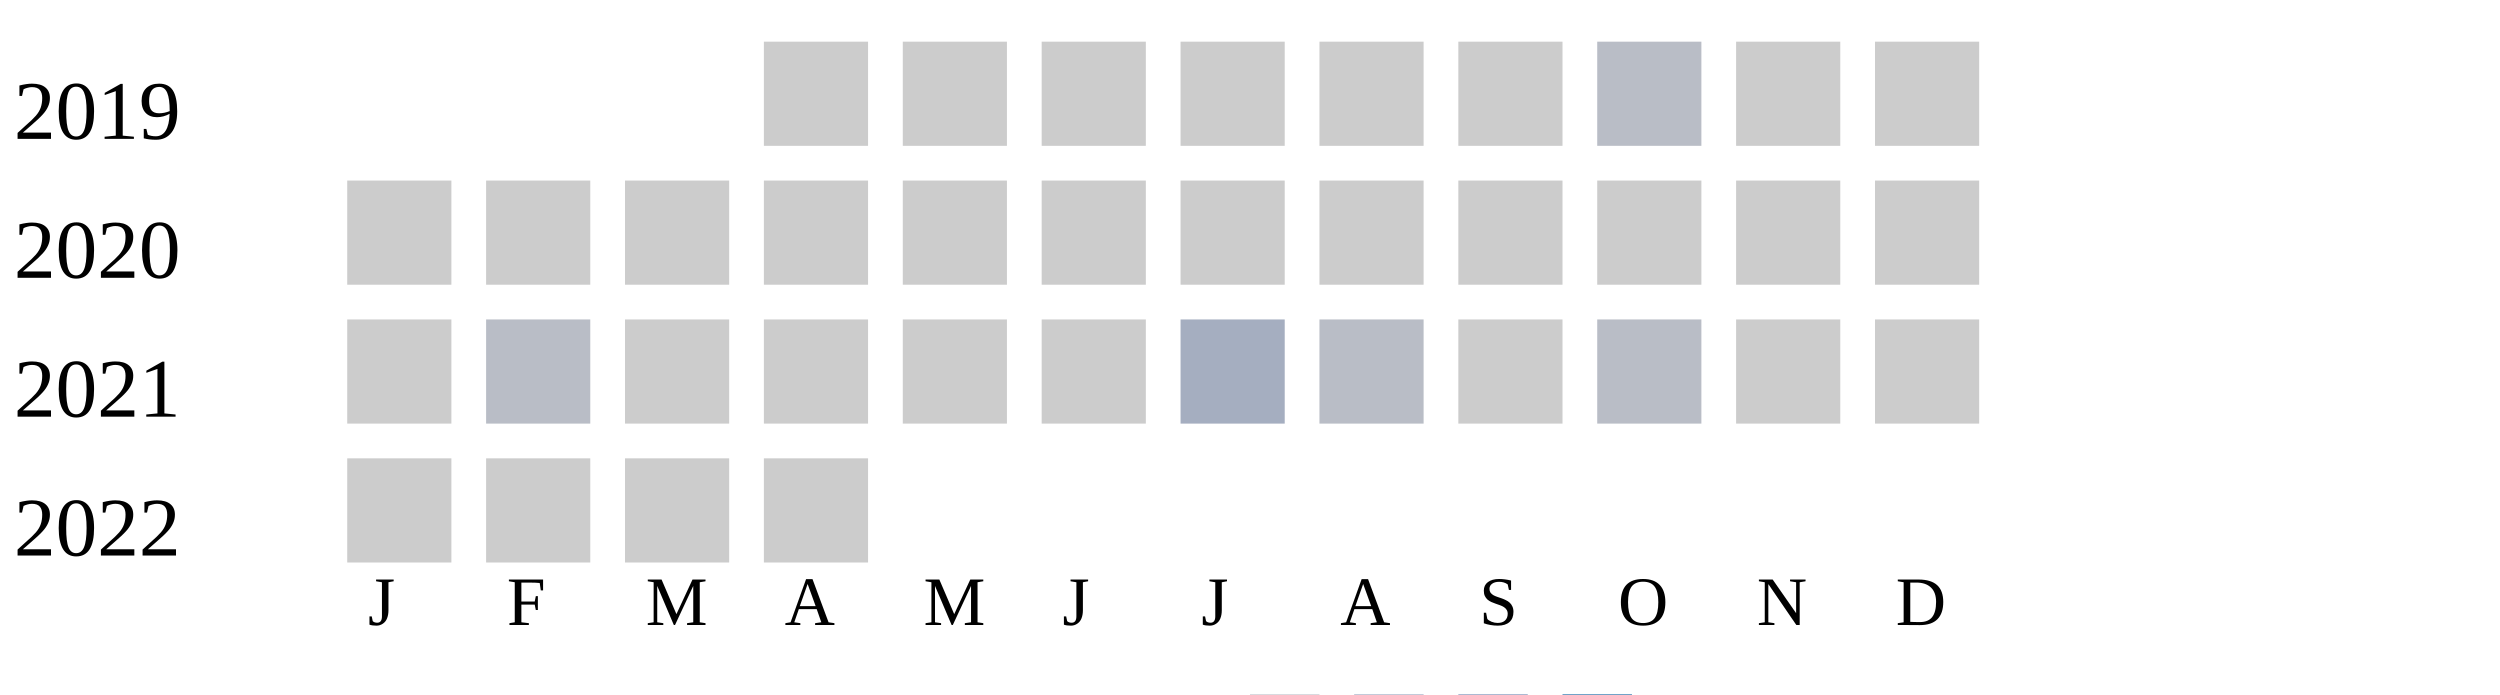
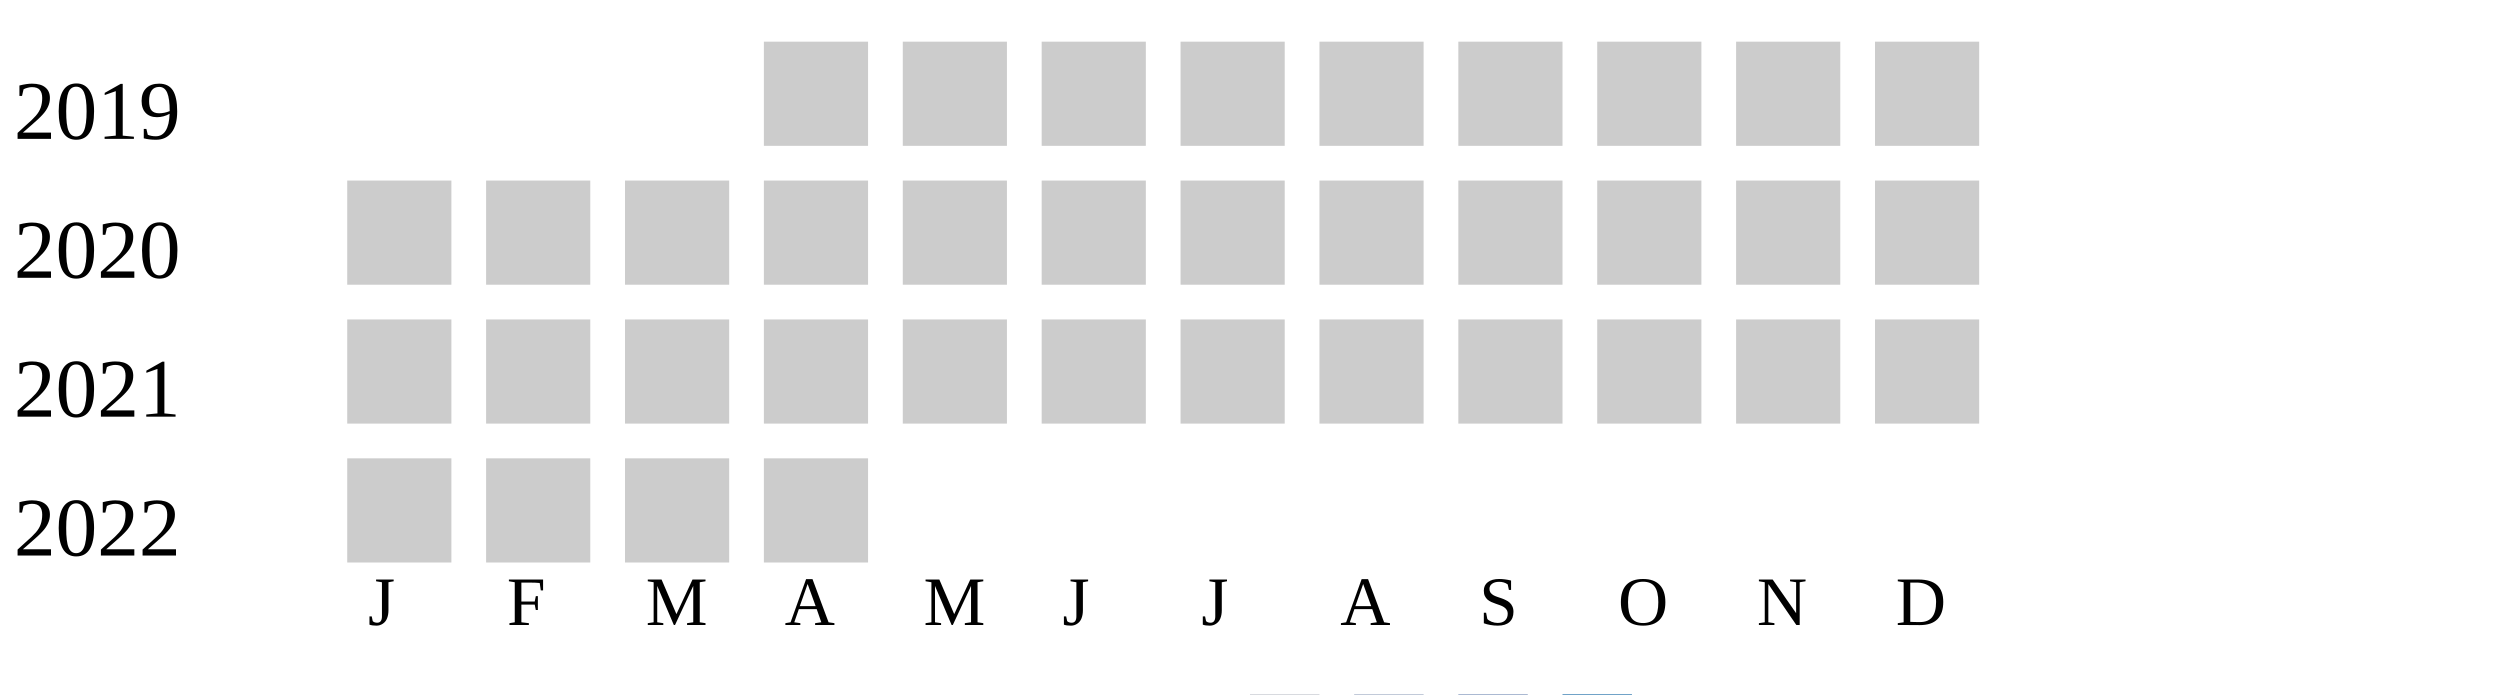
<svg xmlns="http://www.w3.org/2000/svg" width="360" height="100">
  <g transform="translate(0 0)">
    <text x="2" y="20">2019</text>
    <rect x="110" y="6" width="15" height="15" fill="#cccccc" />
    <rect x="130" y="6" width="15" height="15" fill="#cccccc" />
    <rect x="150" y="6" width="15" height="15" fill="#cccccc" />
    <rect x="170" y="6" width="15" height="15" fill="#cccccc" />
    <rect x="190" y="6" width="15" height="15" fill="#cccccc" />
    <rect x="210" y="6" width="15" height="15" fill="#cccccc" />
-     <rect x="230" y="6" width="15" height="15" fill="#b9bdc6" />
+     <rect x="230" y="6" width="15" height="15" fill="#cccccc" />
    <rect x="250" y="6" width="15" height="15" fill="#cccccc" />
    <rect x="270" y="6" width="15" height="15" fill="#cccccc" />
  </g>
  <g transform="translate(0 20)">
    <text x="2" y="20">2020</text>
    <rect x="50" y="6" width="15" height="15" fill="#cccccc" />
    <rect x="70" y="6" width="15" height="15" fill="#cccccc" />
    <rect x="90" y="6" width="15" height="15" fill="#cccccc" />
    <rect x="110" y="6" width="15" height="15" fill="#cccccc" />
    <rect x="130" y="6" width="15" height="15" fill="#cccccc" />
    <rect x="150" y="6" width="15" height="15" fill="#cccccc" />
    <rect x="170" y="6" width="15" height="15" fill="#cccccc" />
    <rect x="190" y="6" width="15" height="15" fill="#cccccc" />
    <rect x="210" y="6" width="15" height="15" fill="#cccccc" />
    <rect x="230" y="6" width="15" height="15" fill="#cccccc" />
    <rect x="250" y="6" width="15" height="15" fill="#cccccc" />
    <rect x="270" y="6" width="15" height="15" fill="#cccccc" />
  </g>
  <g transform="translate(0 40)">
    <text x="2" y="20">2021</text>
    <rect x="50" y="6" width="15" height="15" fill="#cccccc" />
-     <rect x="70" y="6" width="15" height="15" fill="#b9bdc6" />
+     <rect x="70" y="6" width="15" height="15" fill="#cccccc" />
    <rect x="90" y="6" width="15" height="15" fill="#cccccc" />
    <rect x="110" y="6" width="15" height="15" fill="#cccccc" />
    <rect x="130" y="6" width="15" height="15" fill="#cccccc" />
    <rect x="150" y="6" width="15" height="15" fill="#cccccc" />
-     <rect x="170" y="6" width="15" height="15" fill="#a5aec0" />
-     <rect x="190" y="6" width="15" height="15" fill="#b9bdc6" />
+     <rect x="170" y="6" width="15" height="15" fill="#cccccc" />
+     <rect x="190" y="6" width="15" height="15" fill="#cccccc" />
    <rect x="210" y="6" width="15" height="15" fill="#cccccc" />
-     <rect x="230" y="6" width="15" height="15" fill="#b9bdc6" />
+     <rect x="230" y="6" width="15" height="15" fill="#cccccc" />
    <rect x="250" y="6" width="15" height="15" fill="#cccccc" />
    <rect x="270" y="6" width="15" height="15" fill="#cccccc" />
  </g>
  <g transform="translate(0 60)">
    <text x="2" y="20">2022</text>
    <rect x="50" y="6" width="15" height="15" fill="#cccccc" />
    <rect x="70" y="6" width="15" height="15" fill="#cccccc" />
    <rect x="90" y="6" width="15" height="15" fill="#cccccc" />
    <rect x="110" y="6" width="15" height="15" fill="#cccccc" />
  </g>
  <text style="font-size: 10px; text-align: center" x="53" y="90">J</text>
  <text style="font-size: 10px; text-align: center" x="73" y="90">F</text>
  <text style="font-size: 10px; text-align: center" x="93" y="90">M</text>
  <text style="font-size: 10px; text-align: center" x="113" y="90">A</text>
  <text style="font-size: 10px; text-align: center" x="133" y="90">M</text>
  <text style="font-size: 10px; text-align: center" x="153" y="90">J</text>
  <text style="font-size: 10px; text-align: center" x="173" y="90">J</text>
  <text style="font-size: 10px; text-align: center" x="193" y="90">A</text>
  <text style="font-size: 10px; text-align: center" x="213" y="90">S</text>
  <text style="font-size: 10px; text-align: center" x="233" y="90">O</text>
  <text style="font-size: 10px; text-align: center" x="253" y="90">N</text>
  <text style="font-size: 10px; text-align: center" x="273" y="90">D</text>
  <text style="font-size: 10px;" x="155" y="109">Less</text>
  <rect fill="#b9bdc6" width="10" height="10" x="180" y="100" />
  <rect fill="#919fba" width="10" height="10" x="195" y="100" />
  <rect fill="#6882ae" width="10" height="10" x="210" y="100" />
  <rect fill="#005a9c" width="10" height="10" x="225" y="100" />
  <text x="240" y="109" style="font-size: 10px;">More</text>
</svg>
